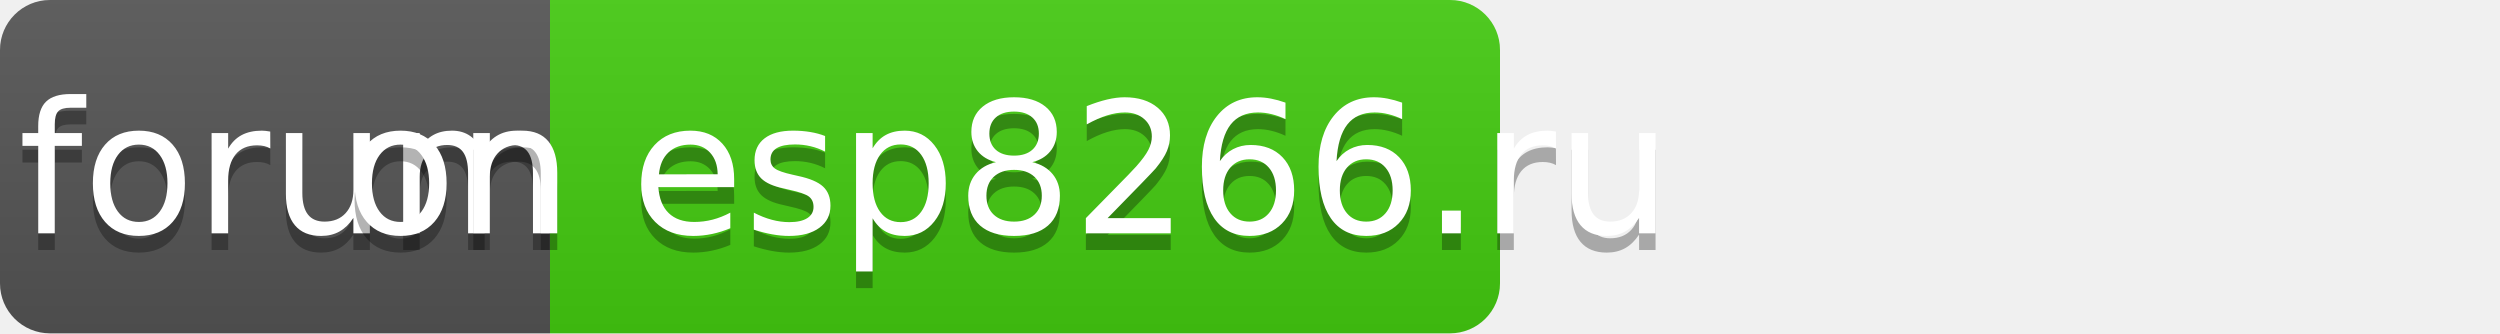
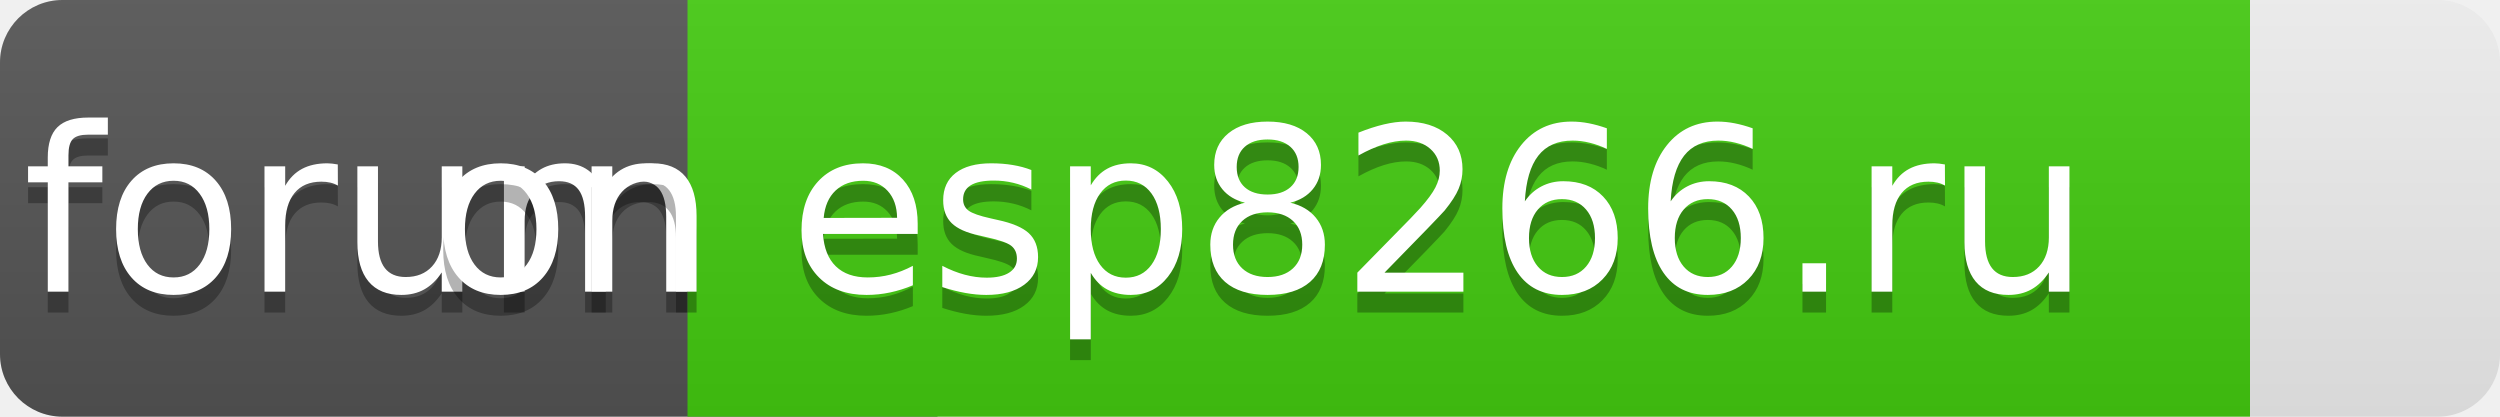
- <svg xmlns="http://www.w3.org/2000/svg" width="150" height="20" role="img" aria-label="forum: on esp8266.ru">
+ <svg xmlns="http://www.w3.org/2000/svg" width="120" height="20" role="img" aria-label="forum: on esp8266.ru">
  <linearGradient id="s" x2="0" y2="100%">
    <stop offset="0" stop-color="#bbb" stop-opacity=".1" />
    <stop offset="1" stop-opacity=".1" />
  </linearGradient>
  <clipPath id="r">
-     <rect width="90" height="20" rx="3" fill="#fff" />
+     <rect width="120" height="20" rx="3" fill="#fff" />
  </clipPath>
  <g clip-path="url(#r)">
-     <rect width="33" height="20" fill="#555" />
-     <rect x="33" width="57" height="20" fill="#4c1" />
-     <rect width="90" height="20" fill="url(#s)" />
+     <rect width="45" height="20" fill="#555" />
+     <rect x="33" width="75" height="20" fill="#4c1" />
+     <rect width="120" height="20" fill="url(#s)" />
  </g>
  <g fill="#fff" text-anchor="middle" font-family="Verdana,Geneva,DejaVu Sans,sans-serif" text-rendering="geometricPrecision" font-size="110">
    <text aria-hidden="true" x="175" y="150" fill="#010101" fill-opacity=".3" transform="scale(.1)" textLength="230">forum</text>
    <text x="175" y="140" transform="scale(.1)" fill="#fff" textLength="230">forum</text>
    <text aria-hidden="true" x="605" y="150" fill="#010101" fill-opacity=".3" transform="scale(.1)" textLength="470">on esp8266.ru</text>
    <text x="605" y="140" transform="scale(.1)" fill="#fff" textLength="470">on esp8266.ru</text>
  </g>
</svg>
